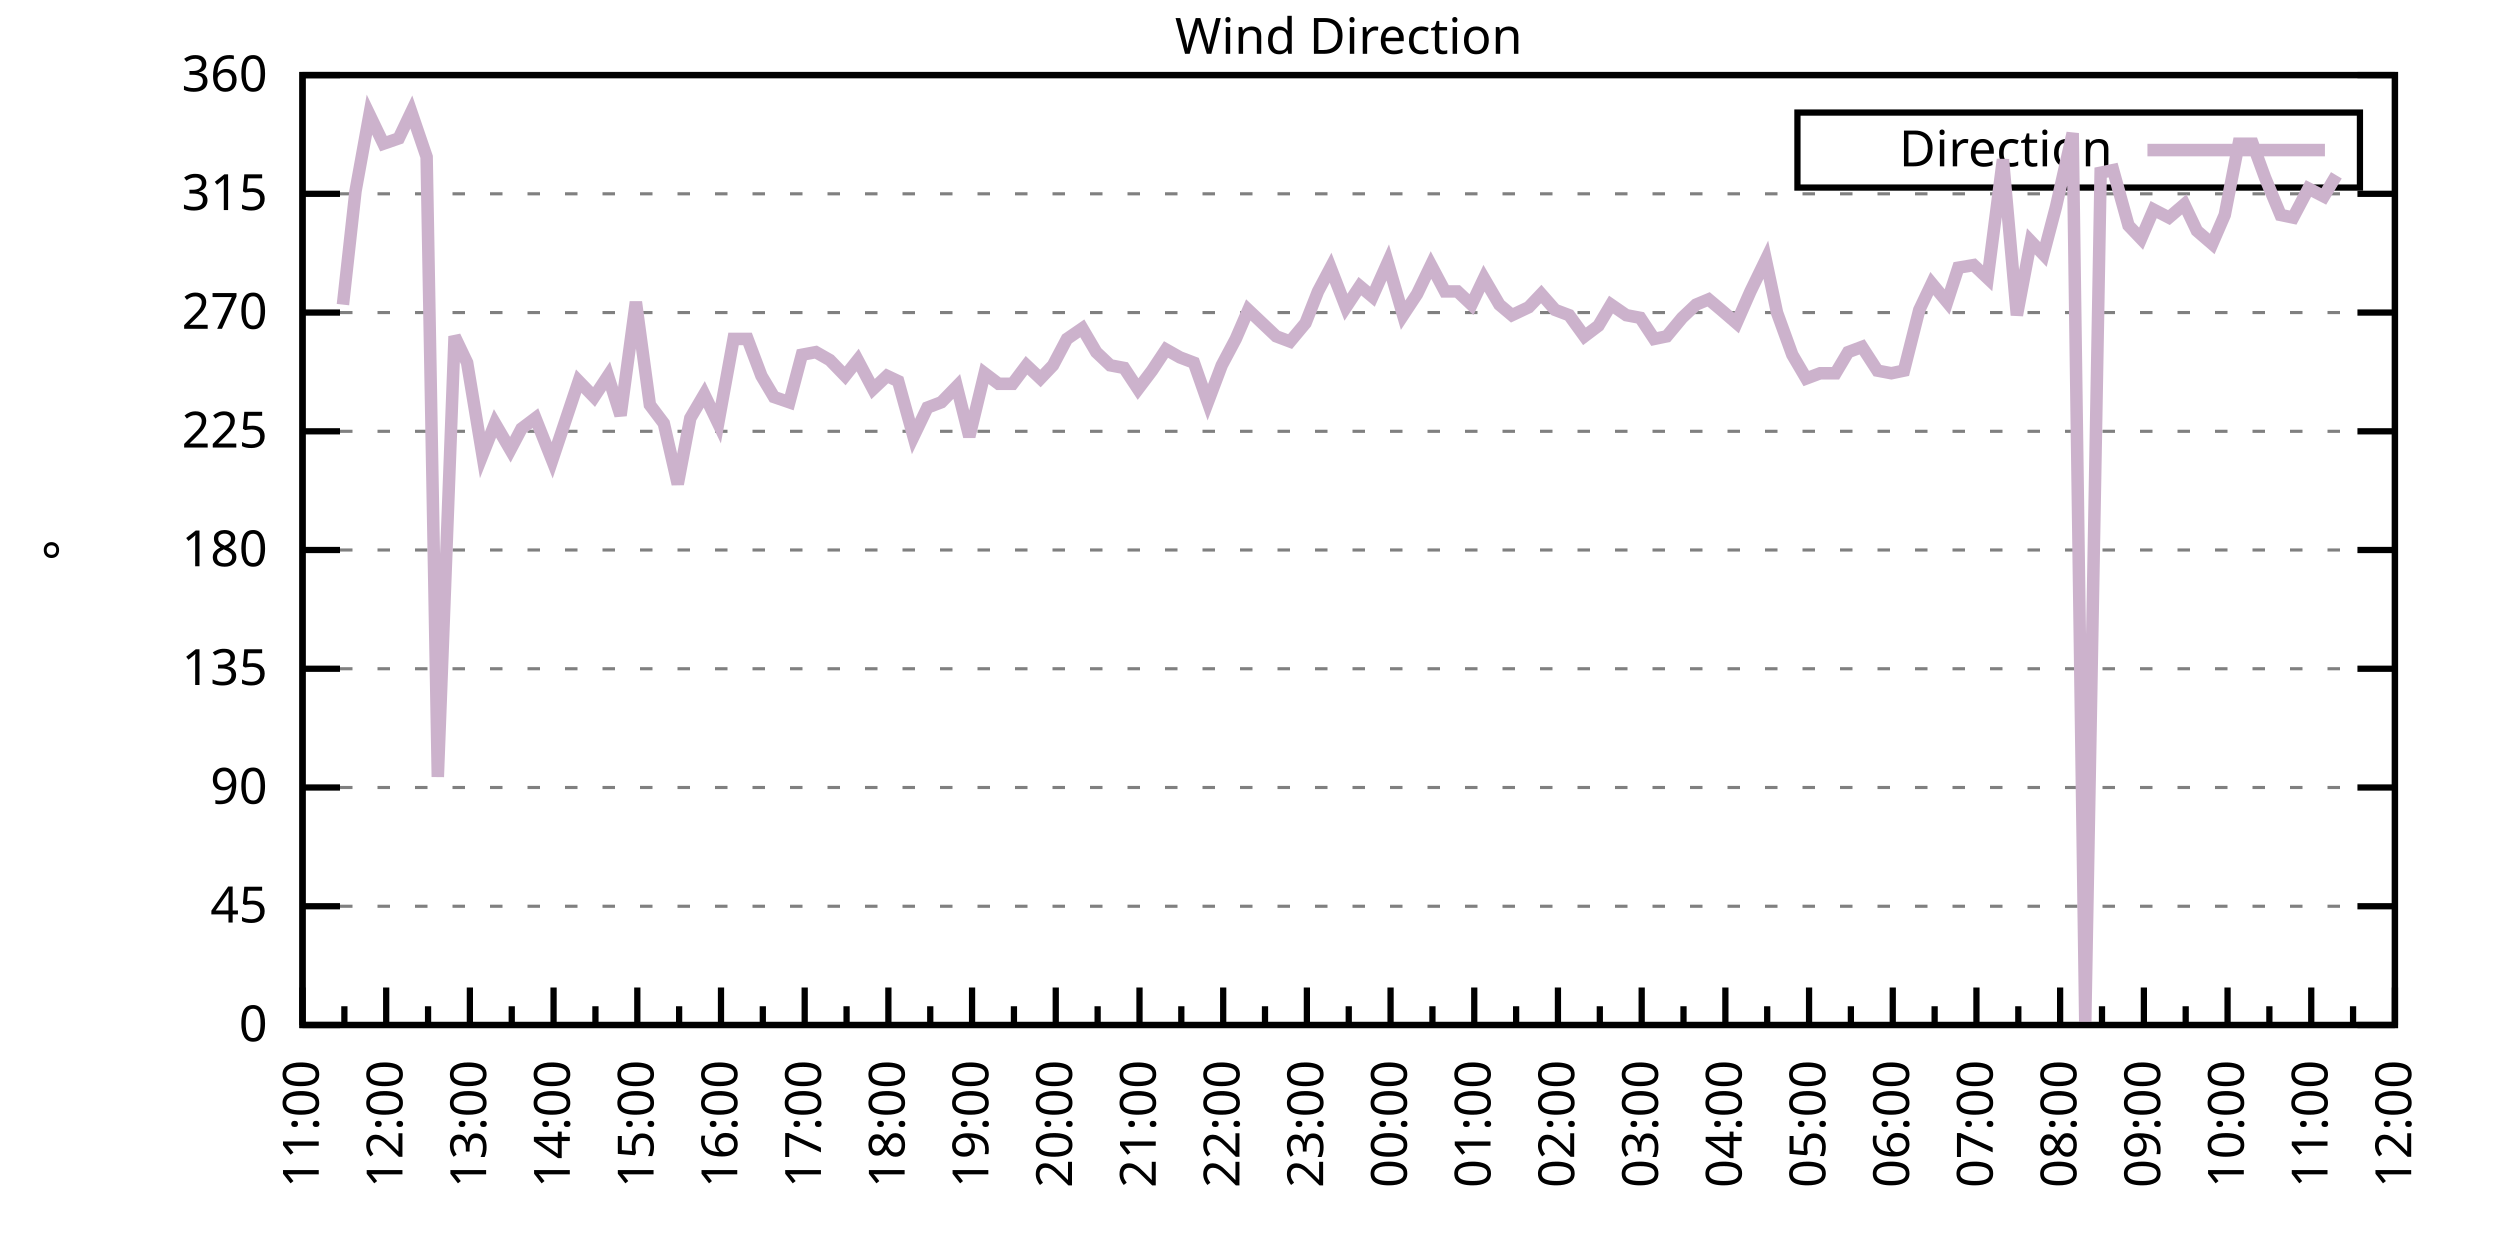
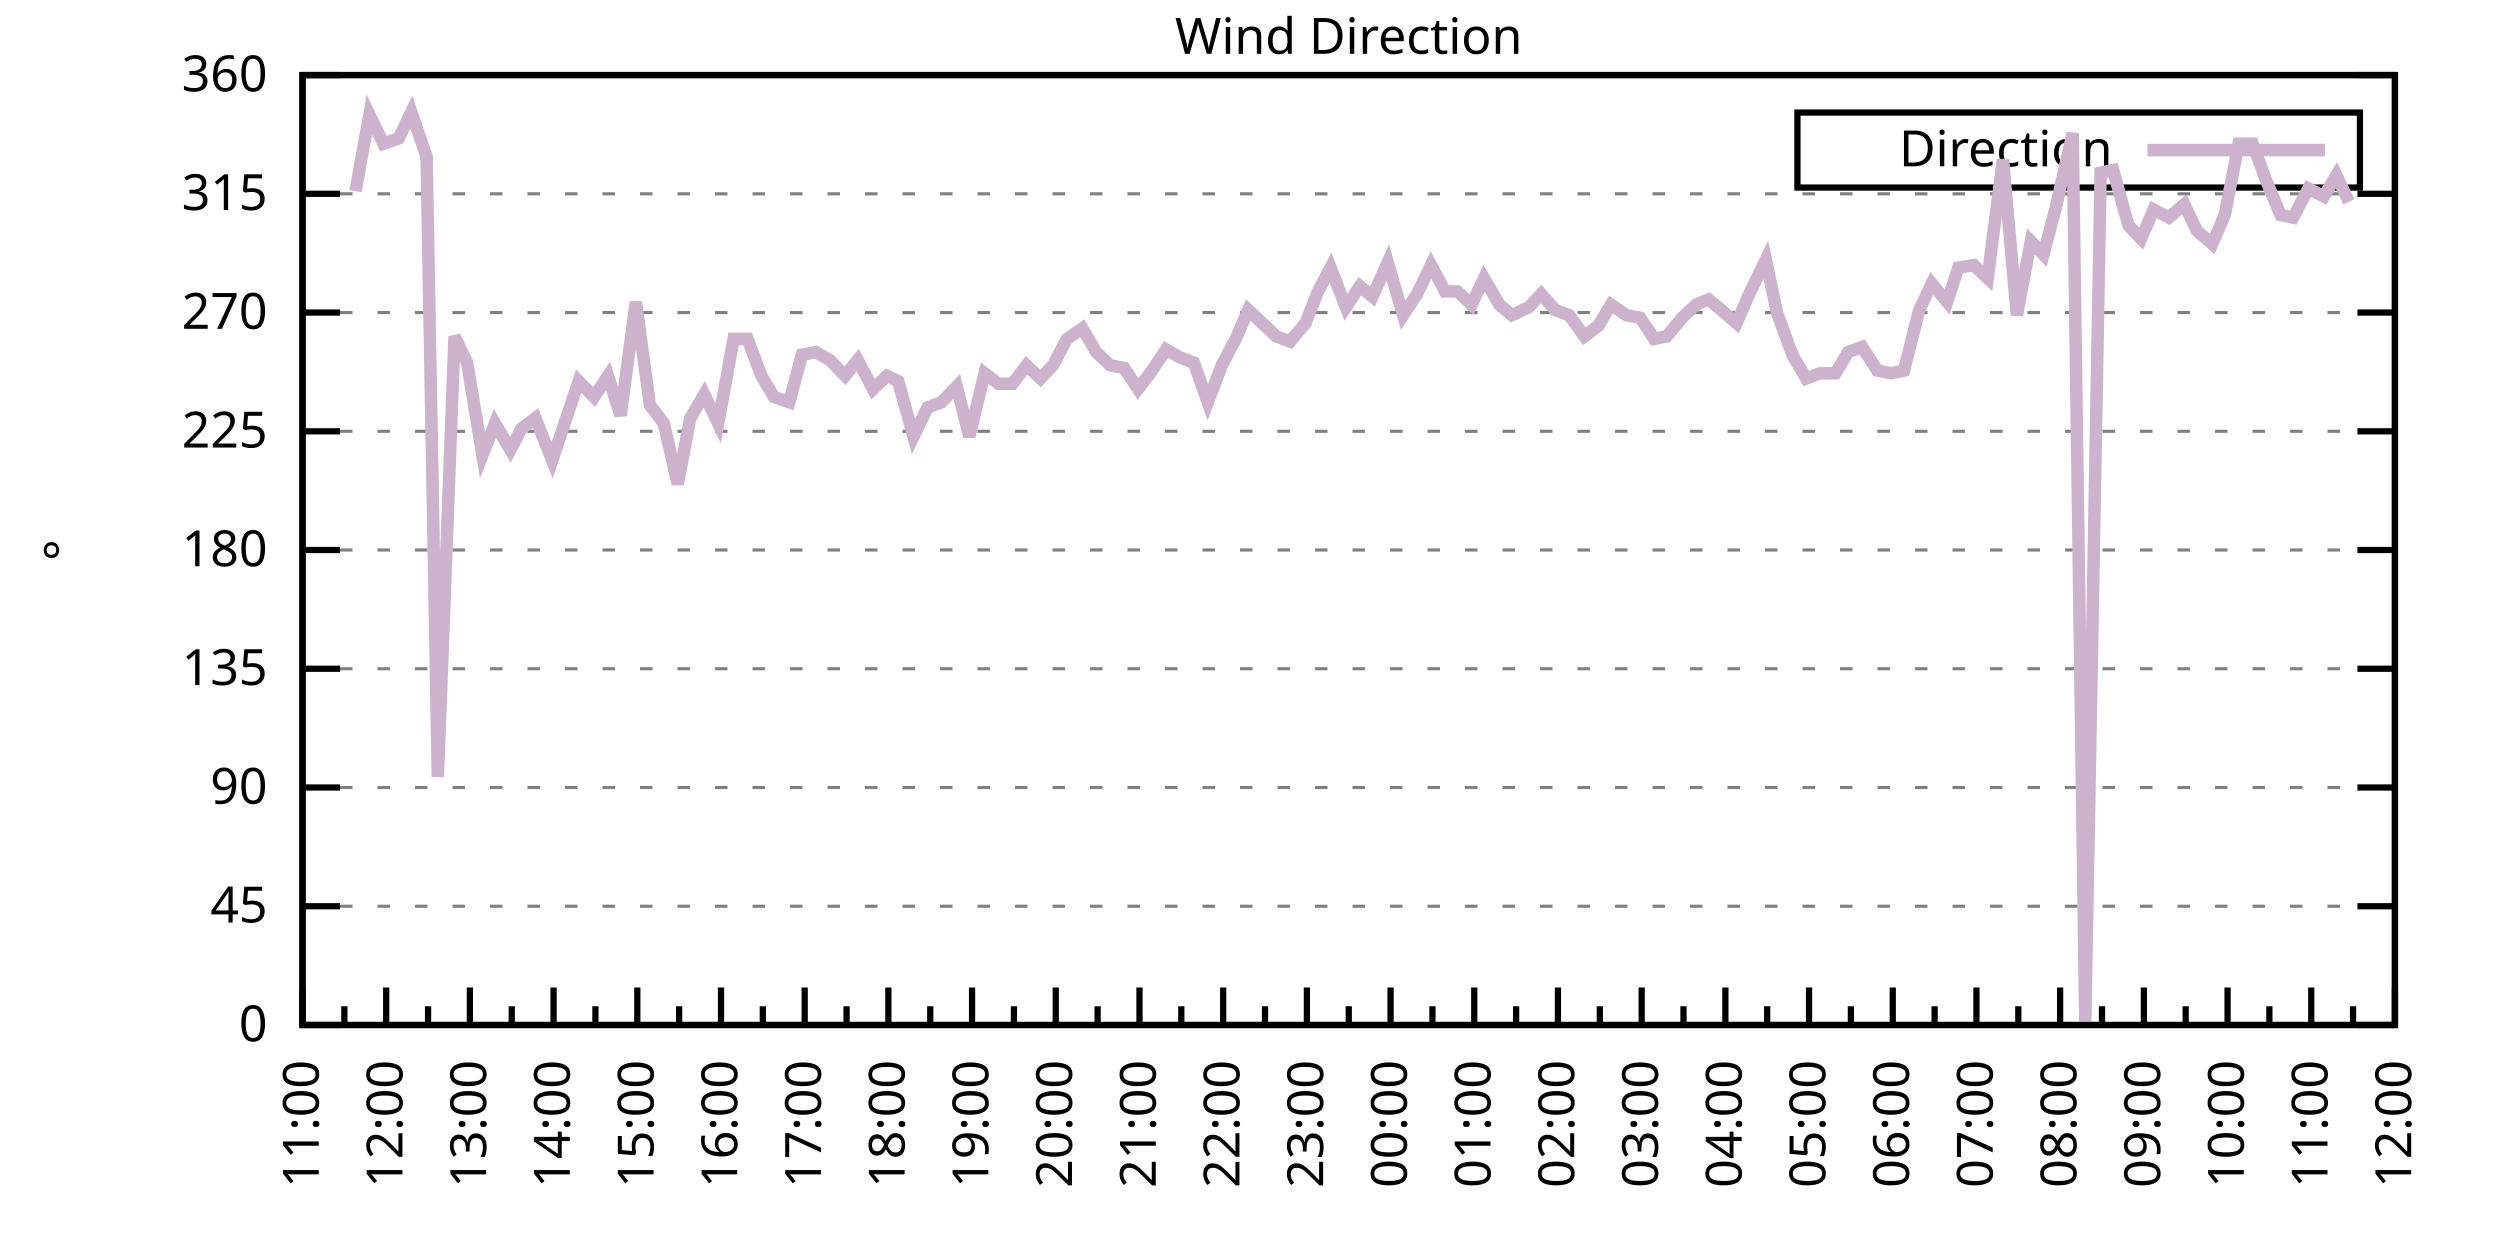
<svg xmlns="http://www.w3.org/2000/svg" xmlns:xlink="http://www.w3.org/1999/xlink" width="400" height="200" viewBox="0 0 400 200">
  <g id="gnuplot_canvas">
    <rect x="0" y="0" width="400" height="200" fill="none" />
    <defs>
      <circle id="gpDot" r="0.5" stroke-width="0.5" stroke="currentColor" />
      <path id="gpPt0" stroke-width="0.333" stroke="currentColor" d="M-1,0 h2 M0,-1 v2" />
      <path id="gpPt1" stroke-width="0.333" stroke="currentColor" d="M-1,-1 L1,1 M1,-1 L-1,1" />
      <path id="gpPt2" stroke-width="0.333" stroke="currentColor" d="M-1,0 L1,0 M0,-1 L0,1 M-1,-1 L1,1 M-1,1 L1,-1" />
      <rect id="gpPt3" stroke-width="0.333" stroke="currentColor" x="-1" y="-1" width="2" height="2" />
      <rect id="gpPt4" stroke-width="0.333" stroke="currentColor" fill="currentColor" x="-1" y="-1" width="2" height="2" />
      <circle id="gpPt5" stroke-width="0.333" stroke="currentColor" cx="0" cy="0" r="1" />
      <use xlink:href="#gpPt5" id="gpPt6" fill="currentColor" stroke="none" />
      <path id="gpPt7" stroke-width="0.333" stroke="currentColor" d="M0,-1.33 L-1.33,0.67 L1.33,0.67 z" />
      <use xlink:href="#gpPt7" id="gpPt8" fill="currentColor" stroke="none" />
      <use xlink:href="#gpPt7" id="gpPt9" stroke="currentColor" transform="rotate(180)" />
      <use xlink:href="#gpPt9" id="gpPt10" fill="currentColor" stroke="none" />
      <use xlink:href="#gpPt3" id="gpPt11" stroke="currentColor" transform="rotate(45)" />
      <use xlink:href="#gpPt11" id="gpPt12" fill="currentColor" stroke="none" />
      <path id="gpPt13" stroke-width="0.333" stroke="currentColor" d="M0,1.330 L1.265,0.411 L0.782,-1.067 L-0.782,-1.076 L-1.265,0.411 z" />
      <use xlink:href="#gpPt13" id="gpPt14" fill="currentColor" stroke="none" />
      <filter id="textbox" filterUnits="objectBoundingBox" x="0" y="0" height="1" width="1">
        <feFlood flood-color="white" flood-opacity="1" result="bgnd" />
        <feComposite in="SourceGraphic" in2="bgnd" operator="atop" />
      </filter>
      <filter id="greybox" filterUnits="objectBoundingBox" x="0" y="0" height="1" width="1">
        <feFlood flood-color="lightgrey" flood-opacity="1" result="grey" />
        <feComposite in="SourceGraphic" in2="grey" operator="atop" />
      </filter>
    </defs>
    <g fill="none" color="white" stroke="currentColor" stroke-width="1.00" stroke-linecap="butt" stroke-linejoin="miter">
</g>
    <g fill="none" color="black" stroke="currentColor" stroke-width="1.00" stroke-linecap="butt" stroke-linejoin="miter">
      <g stroke="none" shape-rendering="crispEdges">
        <polygon fill="rgb(255, 255, 255)" points="48.40,164.00 383.18,164.00 383.18,12.02 48.40,12.02 " />
      </g>
    </g>
    <g fill="none" color="black" stroke="currentColor" stroke-width="1.00" stroke-linecap="butt" stroke-linejoin="miter">
</g>
    <g fill="none" color="black" stroke="black" stroke-width="0.50" stroke-linecap="butt" stroke-linejoin="miter">
</g>
    <g fill="none" color="gray" stroke="currentColor" stroke-width="0.50" stroke-linecap="butt" stroke-linejoin="miter">
      <path stroke="gray" stroke-dasharray="2,4" class="gridline" d="M48.40,164.00 L383.19,164.00  " />
    </g>
    <g fill="none" color="gray" stroke="gray" stroke-width="1.00" stroke-linecap="butt" stroke-linejoin="miter">
</g>
    <g fill="none" color="black" stroke="currentColor" stroke-width="1.00" stroke-linecap="butt" stroke-linejoin="miter">
      <path stroke="black" d="M48.40,164.00 L54.40,164.00 M383.19,164.00 L377.19,164.00  " />
      <g transform="translate(42.80,166.60)" stroke="none" fill="black" font-family="Sans" font-size="8.00" text-anchor="end">
        <text>
          <tspan font-family="Sans"> 0</tspan>
        </text>
      </g>
    </g>
    <g fill="none" color="black" stroke="currentColor" stroke-width="1.00" stroke-linecap="butt" stroke-linejoin="miter">
</g>
    <g fill="none" color="black" stroke="black" stroke-width="0.50" stroke-linecap="butt" stroke-linejoin="miter">
</g>
    <g fill="none" color="gray" stroke="currentColor" stroke-width="0.50" stroke-linecap="butt" stroke-linejoin="miter">
      <path stroke="gray" stroke-dasharray="2,4" class="gridline" d="M48.40,145.00 L383.19,145.00  " />
    </g>
    <g fill="none" color="gray" stroke="gray" stroke-width="1.00" stroke-linecap="butt" stroke-linejoin="miter">
</g>
    <g fill="none" color="black" stroke="currentColor" stroke-width="1.00" stroke-linecap="butt" stroke-linejoin="miter">
      <path stroke="black" d="M48.40,145.00 L54.40,145.00 M383.19,145.00 L377.19,145.00  " />
      <g transform="translate(42.80,147.60)" stroke="none" fill="black" font-family="Sans" font-size="8.00" text-anchor="end">
        <text>
          <tspan font-family="Sans"> 45</tspan>
        </text>
      </g>
    </g>
    <g fill="none" color="black" stroke="currentColor" stroke-width="1.00" stroke-linecap="butt" stroke-linejoin="miter">
</g>
    <g fill="none" color="black" stroke="black" stroke-width="0.50" stroke-linecap="butt" stroke-linejoin="miter">
</g>
    <g fill="none" color="gray" stroke="currentColor" stroke-width="0.50" stroke-linecap="butt" stroke-linejoin="miter">
      <path stroke="gray" stroke-dasharray="2,4" class="gridline" d="M48.40,126.00 L383.19,126.00  " />
    </g>
    <g fill="none" color="gray" stroke="gray" stroke-width="1.00" stroke-linecap="butt" stroke-linejoin="miter">
</g>
    <g fill="none" color="black" stroke="currentColor" stroke-width="1.00" stroke-linecap="butt" stroke-linejoin="miter">
      <path stroke="black" d="M48.40,126.00 L54.40,126.00 M383.19,126.00 L377.19,126.00  " />
      <g transform="translate(42.80,128.60)" stroke="none" fill="black" font-family="Sans" font-size="8.00" text-anchor="end">
        <text>
          <tspan font-family="Sans"> 90</tspan>
        </text>
      </g>
    </g>
    <g fill="none" color="black" stroke="currentColor" stroke-width="1.00" stroke-linecap="butt" stroke-linejoin="miter">
</g>
    <g fill="none" color="black" stroke="black" stroke-width="0.50" stroke-linecap="butt" stroke-linejoin="miter">
</g>
    <g fill="none" color="gray" stroke="currentColor" stroke-width="0.50" stroke-linecap="butt" stroke-linejoin="miter">
      <path stroke="gray" stroke-dasharray="2,4" class="gridline" d="M48.40,107.00 L383.19,107.00  " />
    </g>
    <g fill="none" color="gray" stroke="gray" stroke-width="1.00" stroke-linecap="butt" stroke-linejoin="miter">
</g>
    <g fill="none" color="black" stroke="currentColor" stroke-width="1.00" stroke-linecap="butt" stroke-linejoin="miter">
      <path stroke="black" d="M48.40,107.00 L54.40,107.00 M383.19,107.00 L377.19,107.00  " />
      <g transform="translate(42.80,109.60)" stroke="none" fill="black" font-family="Sans" font-size="8.00" text-anchor="end">
        <text>
          <tspan font-family="Sans"> 135</tspan>
        </text>
      </g>
    </g>
    <g fill="none" color="black" stroke="currentColor" stroke-width="1.00" stroke-linecap="butt" stroke-linejoin="miter">
</g>
    <g fill="none" color="black" stroke="black" stroke-width="0.50" stroke-linecap="butt" stroke-linejoin="miter">
</g>
    <g fill="none" color="gray" stroke="currentColor" stroke-width="0.50" stroke-linecap="butt" stroke-linejoin="miter">
      <path stroke="gray" stroke-dasharray="2,4" class="gridline" d="M48.40,88.00 L383.19,88.00  " />
    </g>
    <g fill="none" color="gray" stroke="gray" stroke-width="1.00" stroke-linecap="butt" stroke-linejoin="miter">
</g>
    <g fill="none" color="black" stroke="currentColor" stroke-width="1.00" stroke-linecap="butt" stroke-linejoin="miter">
      <path stroke="black" d="M48.40,88.00 L54.40,88.00 M383.19,88.00 L377.19,88.00  " />
      <g transform="translate(42.80,90.60)" stroke="none" fill="black" font-family="Sans" font-size="8.00" text-anchor="end">
        <text>
          <tspan font-family="Sans"> 180</tspan>
        </text>
      </g>
    </g>
    <g fill="none" color="black" stroke="currentColor" stroke-width="1.00" stroke-linecap="butt" stroke-linejoin="miter">
</g>
    <g fill="none" color="black" stroke="black" stroke-width="0.50" stroke-linecap="butt" stroke-linejoin="miter">
</g>
    <g fill="none" color="gray" stroke="currentColor" stroke-width="0.50" stroke-linecap="butt" stroke-linejoin="miter">
      <path stroke="gray" stroke-dasharray="2,4" class="gridline" d="M48.40,69.01 L383.19,69.01  " />
    </g>
    <g fill="none" color="gray" stroke="gray" stroke-width="1.00" stroke-linecap="butt" stroke-linejoin="miter">
</g>
    <g fill="none" color="black" stroke="currentColor" stroke-width="1.00" stroke-linecap="butt" stroke-linejoin="miter">
      <path stroke="black" d="M48.40,69.01 L54.40,69.01 M383.19,69.01 L377.19,69.01  " />
      <g transform="translate(42.80,71.61)" stroke="none" fill="black" font-family="Sans" font-size="8.00" text-anchor="end">
        <text>
          <tspan font-family="Sans"> 225</tspan>
        </text>
      </g>
    </g>
    <g fill="none" color="black" stroke="currentColor" stroke-width="1.00" stroke-linecap="butt" stroke-linejoin="miter">
</g>
    <g fill="none" color="black" stroke="black" stroke-width="0.50" stroke-linecap="butt" stroke-linejoin="miter">
</g>
    <g fill="none" color="gray" stroke="currentColor" stroke-width="0.50" stroke-linecap="butt" stroke-linejoin="miter">
      <path stroke="gray" stroke-dasharray="2,4" class="gridline" d="M48.40,50.01 L383.19,50.01  " />
    </g>
    <g fill="none" color="gray" stroke="gray" stroke-width="1.00" stroke-linecap="butt" stroke-linejoin="miter">
</g>
    <g fill="none" color="black" stroke="currentColor" stroke-width="1.00" stroke-linecap="butt" stroke-linejoin="miter">
      <path stroke="black" d="M48.40,50.01 L54.40,50.01 M383.19,50.01 L377.19,50.01  " />
      <g transform="translate(42.80,52.61)" stroke="none" fill="black" font-family="Sans" font-size="8.00" text-anchor="end">
        <text>
          <tspan font-family="Sans"> 270</tspan>
        </text>
      </g>
    </g>
    <g fill="none" color="black" stroke="currentColor" stroke-width="1.00" stroke-linecap="butt" stroke-linejoin="miter">
</g>
    <g fill="none" color="black" stroke="black" stroke-width="0.50" stroke-linecap="butt" stroke-linejoin="miter">
</g>
    <g fill="none" color="gray" stroke="currentColor" stroke-width="0.50" stroke-linecap="butt" stroke-linejoin="miter">
      <path stroke="gray" stroke-dasharray="2,4" class="gridline" d="M48.40,31.01 L383.19,31.01  " />
    </g>
    <g fill="none" color="gray" stroke="gray" stroke-width="1.00" stroke-linecap="butt" stroke-linejoin="miter">
</g>
    <g fill="none" color="black" stroke="currentColor" stroke-width="1.00" stroke-linecap="butt" stroke-linejoin="miter">
      <path stroke="black" d="M48.40,31.01 L54.40,31.01 M383.19,31.01 L377.19,31.01  " />
      <g transform="translate(42.80,33.61)" stroke="none" fill="black" font-family="Sans" font-size="8.00" text-anchor="end">
        <text>
          <tspan font-family="Sans"> 315</tspan>
        </text>
      </g>
    </g>
    <g fill="none" color="black" stroke="currentColor" stroke-width="1.00" stroke-linecap="butt" stroke-linejoin="miter">
</g>
    <g fill="none" color="black" stroke="black" stroke-width="0.50" stroke-linecap="butt" stroke-linejoin="miter">
</g>
    <g fill="none" color="gray" stroke="currentColor" stroke-width="0.50" stroke-linecap="butt" stroke-linejoin="miter">
      <path stroke="gray" stroke-dasharray="2,4" class="gridline" d="M48.40,12.01 L383.19,12.01  " />
    </g>
    <g fill="none" color="gray" stroke="gray" stroke-width="1.00" stroke-linecap="butt" stroke-linejoin="miter">
</g>
    <g fill="none" color="black" stroke="currentColor" stroke-width="1.00" stroke-linecap="butt" stroke-linejoin="miter">
      <path stroke="black" d="M48.40,12.01 L54.40,12.01 M383.19,12.01 L377.19,12.01  " />
      <g transform="translate(42.80,14.61)" stroke="none" fill="black" font-family="Sans" font-size="8.00" text-anchor="end">
        <text>
          <tspan font-family="Sans"> 360</tspan>
        </text>
      </g>
    </g>
    <g fill="none" color="black" stroke="currentColor" stroke-width="1.00" stroke-linecap="butt" stroke-linejoin="miter">
      <path stroke="black" d="M48.40,164.00 L48.40,158.00  " />
      <g transform="translate(51.00,169.60) rotate(270)" stroke="none" fill="black" font-family="Sans" font-size="8.00" text-anchor="end">
        <text>
          <tspan font-family="Sans">11:00</tspan>
        </text>
      </g>
    </g>
    <g fill="none" color="black" stroke="currentColor" stroke-width="1.00" stroke-linecap="butt" stroke-linejoin="miter">
      <path stroke="black" d="M55.10,164.00 L55.10,161.00 M61.79,164.00 L61.79,158.00  " />
      <g transform="translate(64.39,169.60) rotate(270)" stroke="none" fill="black" font-family="Sans" font-size="8.00" text-anchor="end">
        <text>
          <tspan font-family="Sans">12:00</tspan>
        </text>
      </g>
    </g>
    <g fill="none" color="black" stroke="currentColor" stroke-width="1.00" stroke-linecap="butt" stroke-linejoin="miter">
      <path stroke="black" d="M68.49,164.00 L68.49,161.00 M75.18,164.00 L75.18,158.00  " />
      <g transform="translate(77.78,169.60) rotate(270)" stroke="none" fill="black" font-family="Sans" font-size="8.00" text-anchor="end">
        <text>
          <tspan font-family="Sans">13:00</tspan>
        </text>
      </g>
    </g>
    <g fill="none" color="black" stroke="currentColor" stroke-width="1.00" stroke-linecap="butt" stroke-linejoin="miter">
      <path stroke="black" d="M81.88,164.00 L81.88,161.00 M88.57,164.00 L88.57,158.00  " />
      <g transform="translate(91.17,169.60) rotate(270)" stroke="none" fill="black" font-family="Sans" font-size="8.00" text-anchor="end">
        <text>
          <tspan font-family="Sans">14:00</tspan>
        </text>
      </g>
    </g>
    <g fill="none" color="black" stroke="currentColor" stroke-width="1.00" stroke-linecap="butt" stroke-linejoin="miter">
      <path stroke="black" d="M95.27,164.00 L95.27,161.00 M101.97,164.00 L101.97,158.00  " />
      <g transform="translate(104.57,169.60) rotate(270)" stroke="none" fill="black" font-family="Sans" font-size="8.00" text-anchor="end">
        <text>
          <tspan font-family="Sans">15:00</tspan>
        </text>
      </g>
    </g>
    <g fill="none" color="black" stroke="currentColor" stroke-width="1.00" stroke-linecap="butt" stroke-linejoin="miter">
      <path stroke="black" d="M108.66,164.00 L108.66,161.00 M115.36,164.00 L115.36,158.00  " />
      <g transform="translate(117.96,169.60) rotate(270)" stroke="none" fill="black" font-family="Sans" font-size="8.00" text-anchor="end">
        <text>
          <tspan font-family="Sans">16:00</tspan>
        </text>
      </g>
    </g>
    <g fill="none" color="black" stroke="currentColor" stroke-width="1.00" stroke-linecap="butt" stroke-linejoin="miter">
      <path stroke="black" d="M122.05,164.00 L122.05,161.00 M128.75,164.00 L128.75,158.00  " />
      <g transform="translate(131.35,169.60) rotate(270)" stroke="none" fill="black" font-family="Sans" font-size="8.00" text-anchor="end">
        <text>
          <tspan font-family="Sans">17:00</tspan>
        </text>
      </g>
    </g>
    <g fill="none" color="black" stroke="currentColor" stroke-width="1.00" stroke-linecap="butt" stroke-linejoin="miter">
      <path stroke="black" d="M135.45,164.00 L135.45,161.00 M142.14,164.00 L142.14,158.00  " />
      <g transform="translate(144.74,169.60) rotate(270)" stroke="none" fill="black" font-family="Sans" font-size="8.00" text-anchor="end">
        <text>
          <tspan font-family="Sans">18:00</tspan>
        </text>
      </g>
    </g>
    <g fill="none" color="black" stroke="currentColor" stroke-width="1.00" stroke-linecap="butt" stroke-linejoin="miter">
      <path stroke="black" d="M148.84,164.00 L148.84,161.00 M155.53,164.00 L155.53,158.00  " />
      <g transform="translate(158.13,169.60) rotate(270)" stroke="none" fill="black" font-family="Sans" font-size="8.00" text-anchor="end">
        <text>
          <tspan font-family="Sans">19:00</tspan>
        </text>
      </g>
    </g>
    <g fill="none" color="black" stroke="currentColor" stroke-width="1.00" stroke-linecap="butt" stroke-linejoin="miter">
      <path stroke="black" d="M162.23,164.00 L162.23,161.00 M168.92,164.00 L168.92,158.00  " />
      <g transform="translate(171.52,169.60) rotate(270)" stroke="none" fill="black" font-family="Sans" font-size="8.00" text-anchor="end">
        <text>
          <tspan font-family="Sans">20:00</tspan>
        </text>
      </g>
    </g>
    <g fill="none" color="black" stroke="currentColor" stroke-width="1.00" stroke-linecap="butt" stroke-linejoin="miter">
      <path stroke="black" d="M175.62,164.00 L175.62,161.00 M182.32,164.00 L182.32,158.00  " />
      <g transform="translate(184.92,169.60) rotate(270)" stroke="none" fill="black" font-family="Sans" font-size="8.00" text-anchor="end">
        <text>
          <tspan font-family="Sans">21:00</tspan>
        </text>
      </g>
    </g>
    <g fill="none" color="black" stroke="currentColor" stroke-width="1.00" stroke-linecap="butt" stroke-linejoin="miter">
      <path stroke="black" d="M189.01,164.00 L189.01,161.00 M195.71,164.00 L195.71,158.00  " />
      <g transform="translate(198.31,169.60) rotate(270)" stroke="none" fill="black" font-family="Sans" font-size="8.00" text-anchor="end">
        <text>
          <tspan font-family="Sans">22:00</tspan>
        </text>
      </g>
    </g>
    <g fill="none" color="black" stroke="currentColor" stroke-width="1.00" stroke-linecap="butt" stroke-linejoin="miter">
      <path stroke="black" d="M202.40,164.00 L202.40,161.00 M209.10,164.00 L209.10,158.00  " />
      <g transform="translate(211.70,169.60) rotate(270)" stroke="none" fill="black" font-family="Sans" font-size="8.00" text-anchor="end">
        <text>
          <tspan font-family="Sans">23:00</tspan>
        </text>
      </g>
    </g>
    <g fill="none" color="black" stroke="currentColor" stroke-width="1.00" stroke-linecap="butt" stroke-linejoin="miter">
      <path stroke="black" d="M215.80,164.00 L215.80,161.00 M222.49,164.00 L222.49,158.00  " />
      <g transform="translate(225.09,169.60) rotate(270)" stroke="none" fill="black" font-family="Sans" font-size="8.00" text-anchor="end">
        <text>
          <tspan font-family="Sans">00:00</tspan>
        </text>
      </g>
    </g>
    <g fill="none" color="black" stroke="currentColor" stroke-width="1.00" stroke-linecap="butt" stroke-linejoin="miter">
      <path stroke="black" d="M229.19,164.00 L229.19,161.00 M235.88,164.00 L235.88,158.00  " />
      <g transform="translate(238.48,169.60) rotate(270)" stroke="none" fill="black" font-family="Sans" font-size="8.00" text-anchor="end">
        <text>
          <tspan font-family="Sans">01:00</tspan>
        </text>
      </g>
    </g>
    <g fill="none" color="black" stroke="currentColor" stroke-width="1.00" stroke-linecap="butt" stroke-linejoin="miter">
      <path stroke="black" d="M242.58,164.00 L242.58,161.00 M249.27,164.00 L249.27,158.00  " />
      <g transform="translate(251.87,169.60) rotate(270)" stroke="none" fill="black" font-family="Sans" font-size="8.00" text-anchor="end">
        <text>
          <tspan font-family="Sans">02:00</tspan>
        </text>
      </g>
    </g>
    <g fill="none" color="black" stroke="currentColor" stroke-width="1.00" stroke-linecap="butt" stroke-linejoin="miter">
      <path stroke="black" d="M255.97,164.00 L255.97,161.00 M262.67,164.00 L262.67,158.00  " />
      <g transform="translate(265.27,169.60) rotate(270)" stroke="none" fill="black" font-family="Sans" font-size="8.00" text-anchor="end">
        <text>
          <tspan font-family="Sans">03:00</tspan>
        </text>
      </g>
    </g>
    <g fill="none" color="black" stroke="currentColor" stroke-width="1.00" stroke-linecap="butt" stroke-linejoin="miter">
      <path stroke="black" d="M269.36,164.00 L269.36,161.00 M276.06,164.00 L276.06,158.00  " />
      <g transform="translate(278.66,169.60) rotate(270)" stroke="none" fill="black" font-family="Sans" font-size="8.00" text-anchor="end">
        <text>
          <tspan font-family="Sans">04:00</tspan>
        </text>
      </g>
    </g>
    <g fill="none" color="black" stroke="currentColor" stroke-width="1.00" stroke-linecap="butt" stroke-linejoin="miter">
      <path stroke="black" d="M282.75,164.00 L282.75,161.00 M289.45,164.00 L289.45,158.00  " />
      <g transform="translate(292.05,169.60) rotate(270)" stroke="none" fill="black" font-family="Sans" font-size="8.00" text-anchor="end">
        <text>
          <tspan font-family="Sans">05:00</tspan>
        </text>
      </g>
    </g>
    <g fill="none" color="black" stroke="currentColor" stroke-width="1.00" stroke-linecap="butt" stroke-linejoin="miter">
      <path stroke="black" d="M296.14,164.00 L296.14,161.00 M302.84,164.00 L302.84,158.00  " />
      <g transform="translate(305.44,169.60) rotate(270)" stroke="none" fill="black" font-family="Sans" font-size="8.00" text-anchor="end">
        <text>
          <tspan font-family="Sans">06:00</tspan>
        </text>
      </g>
    </g>
    <g fill="none" color="black" stroke="currentColor" stroke-width="1.00" stroke-linecap="butt" stroke-linejoin="miter">
      <path stroke="black" d="M309.54,164.00 L309.54,161.00 M316.23,164.00 L316.23,158.00  " />
      <g transform="translate(318.83,169.60) rotate(270)" stroke="none" fill="black" font-family="Sans" font-size="8.00" text-anchor="end">
        <text>
          <tspan font-family="Sans">07:00</tspan>
        </text>
      </g>
    </g>
    <g fill="none" color="black" stroke="currentColor" stroke-width="1.00" stroke-linecap="butt" stroke-linejoin="miter">
      <path stroke="black" d="M322.93,164.00 L322.93,161.00 M329.62,164.00 L329.62,158.00  " />
      <g transform="translate(332.22,169.60) rotate(270)" stroke="none" fill="black" font-family="Sans" font-size="8.00" text-anchor="end">
        <text>
          <tspan font-family="Sans">08:00</tspan>
        </text>
      </g>
    </g>
    <g fill="none" color="black" stroke="currentColor" stroke-width="1.00" stroke-linecap="butt" stroke-linejoin="miter">
      <path stroke="black" d="M336.32,164.00 L336.32,161.00 M343.02,164.00 L343.02,158.00  " />
      <g transform="translate(345.62,169.60) rotate(270)" stroke="none" fill="black" font-family="Sans" font-size="8.00" text-anchor="end">
        <text>
          <tspan font-family="Sans">09:00</tspan>
        </text>
      </g>
    </g>
    <g fill="none" color="black" stroke="currentColor" stroke-width="1.00" stroke-linecap="butt" stroke-linejoin="miter">
      <path stroke="black" d="M349.71,164.00 L349.71,161.00 M356.41,164.00 L356.41,158.00  " />
      <g transform="translate(359.01,169.60) rotate(270)" stroke="none" fill="black" font-family="Sans" font-size="8.00" text-anchor="end">
        <text>
          <tspan font-family="Sans">10:00</tspan>
        </text>
      </g>
    </g>
    <g fill="none" color="black" stroke="currentColor" stroke-width="1.00" stroke-linecap="butt" stroke-linejoin="miter">
      <path stroke="black" d="M363.10,164.00 L363.10,161.00 M369.80,164.00 L369.80,158.00  " />
      <g transform="translate(372.40,169.60) rotate(270)" stroke="none" fill="black" font-family="Sans" font-size="8.00" text-anchor="end">
        <text>
          <tspan font-family="Sans">11:00</tspan>
        </text>
      </g>
    </g>
    <g fill="none" color="black" stroke="currentColor" stroke-width="1.00" stroke-linecap="butt" stroke-linejoin="miter">
      <path stroke="black" d="M376.49,164.00 L376.49,161.00 M383.19,164.00 L383.19,158.00  " />
      <g transform="translate(385.79,169.60) rotate(270)" stroke="none" fill="black" font-family="Sans" font-size="8.00" text-anchor="end">
        <text>
          <tspan font-family="Sans">12:00</tspan>
        </text>
      </g>
    </g>
    <g fill="none" color="black" stroke="currentColor" stroke-width="1.00" stroke-linecap="butt" stroke-linejoin="miter">
</g>
    <g fill="none" color="black" stroke="currentColor" stroke-width="1.00" stroke-linecap="butt" stroke-linejoin="miter">
      <path stroke="black" d="M48.40,12.01 L48.40,164.00 L383.19,164.00 L383.19,12.01 L48.40,12.01 Z  " />
    </g>
    <g fill="none" color="black" stroke="currentColor" stroke-width="1.00" stroke-linecap="butt" stroke-linejoin="miter">
      <g transform="translate(12.80,88.01) rotate(270)" stroke="none" fill="black" font-family="Sans" font-size="8.00" text-anchor="middle">
        <text>
          <tspan font-family="Sans">°</tspan>
        </text>
      </g>
    </g>
    <g fill="none" color="black" stroke="currentColor" stroke-width="1.00" stroke-linecap="butt" stroke-linejoin="miter">
</g>
    <g fill="none" color="black" stroke="currentColor" stroke-width="1.00" stroke-linecap="butt" stroke-linejoin="miter">
      <path stroke="black" d="M287.59,30.01 L287.59,18.01 L377.59,18.01 L377.59,30.01 L287.59,30.01 Z  " />
    </g>
    <g id="Wind_direction_plot_1">
      <g fill="none" color="white" stroke="black" stroke-width="2.00" stroke-linecap="butt" stroke-linejoin="miter">
</g>
      <g fill="none" color="black" stroke="currentColor" stroke-width="2.00" stroke-linecap="butt" stroke-linejoin="miter">
        <g transform="translate(337.99,26.61)" stroke="none" fill="black" font-family="Sans" font-size="8.00" text-anchor="end">
          <text>
            <tspan font-family="Sans">Direction</tspan>
          </text>
        </g>
      </g>
      <g fill="none" color="black" stroke="currentColor" stroke-width="2.00" stroke-linecap="butt" stroke-linejoin="miter">
-         <path stroke="rgb(204, 178, 204)" d="M343.59,24.01 L371.99,24.01 M54.87,48.74 L56.88,30.59 L59.11,18.34 L61.35,22.99 L63.80,22.14 L65.81,17.92   L68.26,25.10 L70.05,124.31 L72.73,53.81 L74.74,58.03 L77.19,72.81 L79.20,67.74 L81.66,71.96 L83.44,68.58   L85.67,66.90 L88.35,73.65 L92.59,60.98 L95.05,63.52 L97.28,60.14 L99.29,66.47 L101.74,48.32 L103.98,64.78   L106.21,67.74 L108.44,77.45 L110.45,66.90 L112.68,63.10 L114.91,67.74 L117.37,54.23 L119.60,54.23 L121.83,60.14   L123.84,63.52 L126.29,64.36 L128.30,56.76 L130.54,56.34 L132.77,57.61 L135.22,60.14 L137.23,57.61 L139.69,62.25   L141.92,60.14 L143.70,60.98 L146.16,69.85 L148.39,65.21 L150.62,64.36 L153.08,61.83 L155.09,69.85 L157.54,59.72   L159.77,61.41 L162.01,61.41 L164.24,58.45 L166.47,60.56 L168.48,58.45 L170.71,54.23 L173.17,52.54 L175.40,56.34   L177.63,58.45 L179.86,58.87 L182.09,62.25 L184.32,59.30 L186.56,55.92 L188.79,57.18 L191.02,58.03 L193.25,64.36   L195.48,58.45 L197.72,54.23 L199.73,49.59 L201.96,51.70 L204.19,53.81 L206.42,54.65 L208.88,51.70 L210.88,46.63   L212.89,42.83 L215.35,49.16 L217.58,45.79 L219.59,47.47 L222.04,41.99 L224.50,50.43 L226.73,47.05 L228.96,42.41   L231.20,46.63 L233.20,46.63 L235.44,48.74 L237.44,44.52 L239.90,48.74 L241.91,50.43 L244.59,49.16 L246.60,47.05   L248.83,49.59 L251.06,50.43 L253.51,53.81 L255.75,52.12 L257.76,48.74 L260.21,50.43 L262.44,50.85 L264.67,54.23   L266.68,53.81 L269.14,50.85 L271.37,48.74 L273.38,47.90 L275.39,49.59 L277.84,51.70 L280.07,46.63 L282.53,41.56   L284.32,50.01 L286.77,56.76 L289.00,60.56 L291.23,59.72 L293.69,59.72 L295.70,56.34 L297.93,55.50 L300.39,59.30   L302.62,59.72 L304.63,59.30 L307.08,49.59 L309.09,45.36 L311.54,48.32 L313.33,42.83 L315.79,42.41 L318.02,44.52   L320.47,25.52 L322.70,50.43 L324.94,38.61 L326.95,40.72 L328.95,33.12 L331.63,21.30 L333.64,163.58 L336.10,27.63   L338.10,27.21 L340.56,36.08 L342.57,38.19 L344.58,33.54 L347.03,34.81 L349.49,32.70 L351.50,36.92 L353.95,39.03   L355.96,34.39 L358.19,22.99 L360.42,22.99 L362.43,28.48 L364.89,34.39 L366.90,34.81 L369.35,30.16 L371.81,31.43   L373.82,28.05  " />
+         <path stroke="rgb(204, 178, 204)" d="M343.59,24.01 L371.99,24.01 M56.88,30.59 L59.11,18.34 L61.35,22.99 L63.80,22.14 L65.81,17.92 L68.26,25.10   L70.05,124.31 L72.73,53.81 L74.74,58.03 L77.19,72.81 L79.20,67.74 L81.66,71.96 L83.44,68.58 L85.67,66.90   L88.35,73.65 L92.59,60.98 L95.05,63.52 L97.28,60.14 L99.29,66.47 L101.74,48.32 L103.98,64.78 L106.21,67.74   L108.44,77.45 L110.45,66.90 L112.68,63.10 L114.91,67.74 L117.37,54.23 L119.60,54.23 L121.83,60.14 L123.84,63.52   L126.29,64.36 L128.30,56.76 L130.54,56.34 L132.77,57.61 L135.22,60.14 L137.23,57.61 L139.69,62.25 L141.92,60.14   L143.70,60.98 L146.16,69.85 L148.39,65.21 L150.62,64.36 L153.08,61.83 L155.09,69.85 L157.54,59.72 L159.77,61.41   L162.01,61.41 L164.24,58.45 L166.47,60.56 L168.48,58.45 L170.71,54.23 L173.17,52.54 L175.40,56.34 L177.63,58.45   L179.86,58.87 L182.09,62.25 L184.32,59.30 L186.56,55.92 L188.79,57.18 L191.02,58.03 L193.25,64.36 L195.48,58.45   L197.72,54.23 L199.73,49.59 L201.96,51.70 L204.19,53.81 L206.42,54.65 L208.88,51.70 L210.88,46.63 L212.89,42.83   L215.35,49.16 L217.58,45.79 L219.59,47.47 L222.04,41.99 L224.50,50.43 L226.73,47.05 L228.96,42.41 L231.20,46.63   L233.20,46.63 L235.44,48.74 L237.44,44.52 L239.90,48.74 L241.91,50.43 L244.59,49.16 L246.60,47.05 L248.83,49.59   L251.06,50.43 L253.51,53.81 L255.75,52.12 L257.76,48.74 L260.21,50.43 L262.44,50.85 L264.67,54.23 L266.68,53.81   L269.14,50.85 L271.37,48.74 L273.38,47.90 L275.39,49.59 L277.84,51.70 L280.07,46.63 L282.53,41.56 L284.32,50.01   L286.77,56.76 L289.00,60.56 L291.23,59.72 L293.69,59.72 L295.70,56.34 L297.93,55.50 L300.39,59.30 L302.62,59.72   L304.63,59.30 L307.08,49.59 L309.09,45.36 L311.54,48.32 L313.33,42.83 L315.79,42.41 L318.02,44.52 L320.47,25.52   L322.70,50.43 L324.94,38.61 L326.95,40.72 L328.95,33.12 L331.63,21.30 L333.64,163.58 L336.10,27.63 L338.10,27.21   L340.56,36.08 L342.57,38.19 L344.58,33.54 L347.03,34.81 L349.49,32.70 L351.50,36.92 L353.95,39.03 L355.96,34.39   L358.19,22.99 L360.42,22.99 L362.43,28.48 L364.89,34.39 L366.90,34.81 L369.35,30.16 L371.81,31.43 L373.82,28.05   L375.82,32.28  " />
      </g>
    </g>
    <g fill="none" color="black" stroke="currentColor" stroke-width="2.00" stroke-linecap="butt" stroke-linejoin="miter">
</g>
    <g fill="none" color="black" stroke="black" stroke-width="1.00" stroke-linecap="butt" stroke-linejoin="miter">
</g>
    <g fill="none" color="black" stroke="currentColor" stroke-width="1.00" stroke-linecap="butt" stroke-linejoin="miter">
      <path stroke="black" d="M48.40,12.01 L48.40,164.00 L383.19,164.00 L383.19,12.01 L48.40,12.01 Z  " />
    </g>
    <g fill="none" color="black" stroke="currentColor" stroke-width="1.00" stroke-linecap="butt" stroke-linejoin="miter">
      <g transform="translate(215.79,8.61)" stroke="none" fill="black" font-family="Sans" font-size="8.00" text-anchor="middle">
        <text>
          <tspan font-family="Sans">Wind Direction</tspan>
        </text>
      </g>
    </g>
    <g fill="none" color="black" stroke="currentColor" stroke-width="1.00" stroke-linecap="butt" stroke-linejoin="miter">
</g>
  </g>
</svg>
